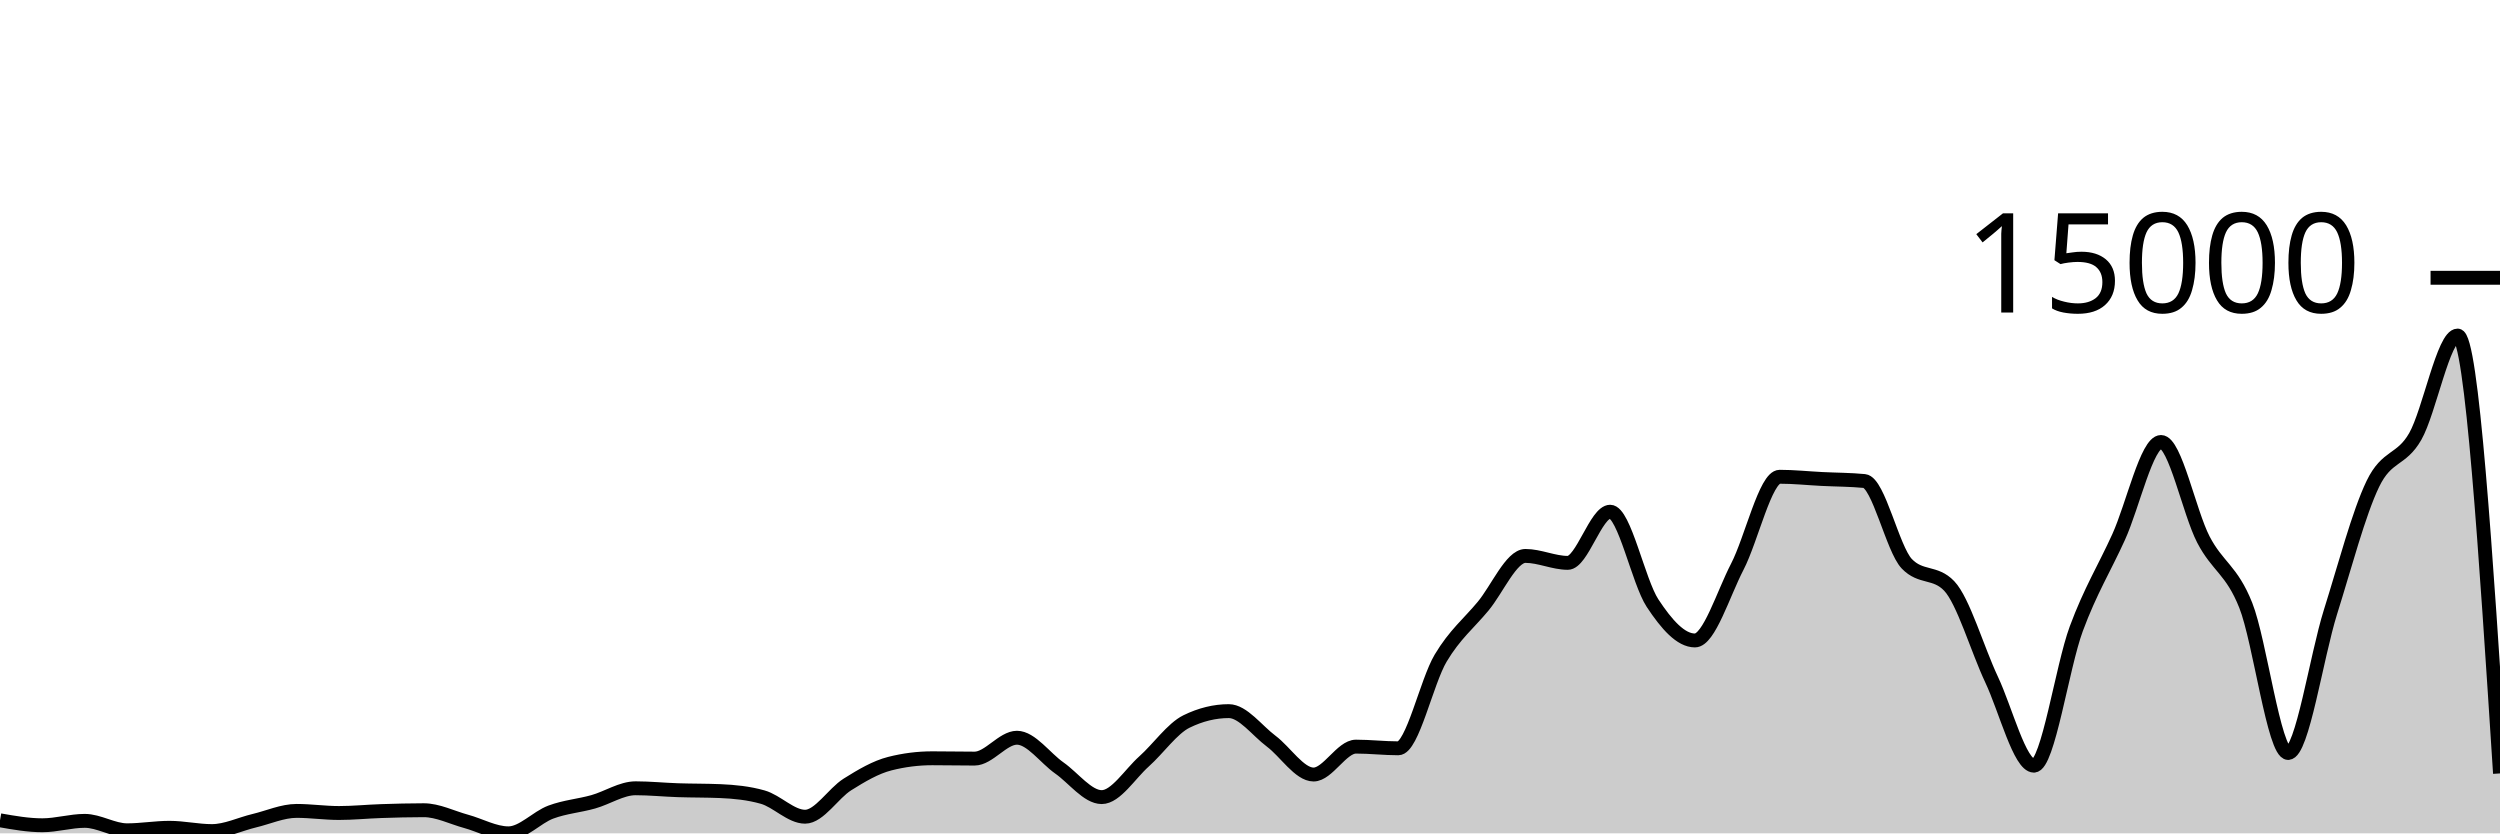
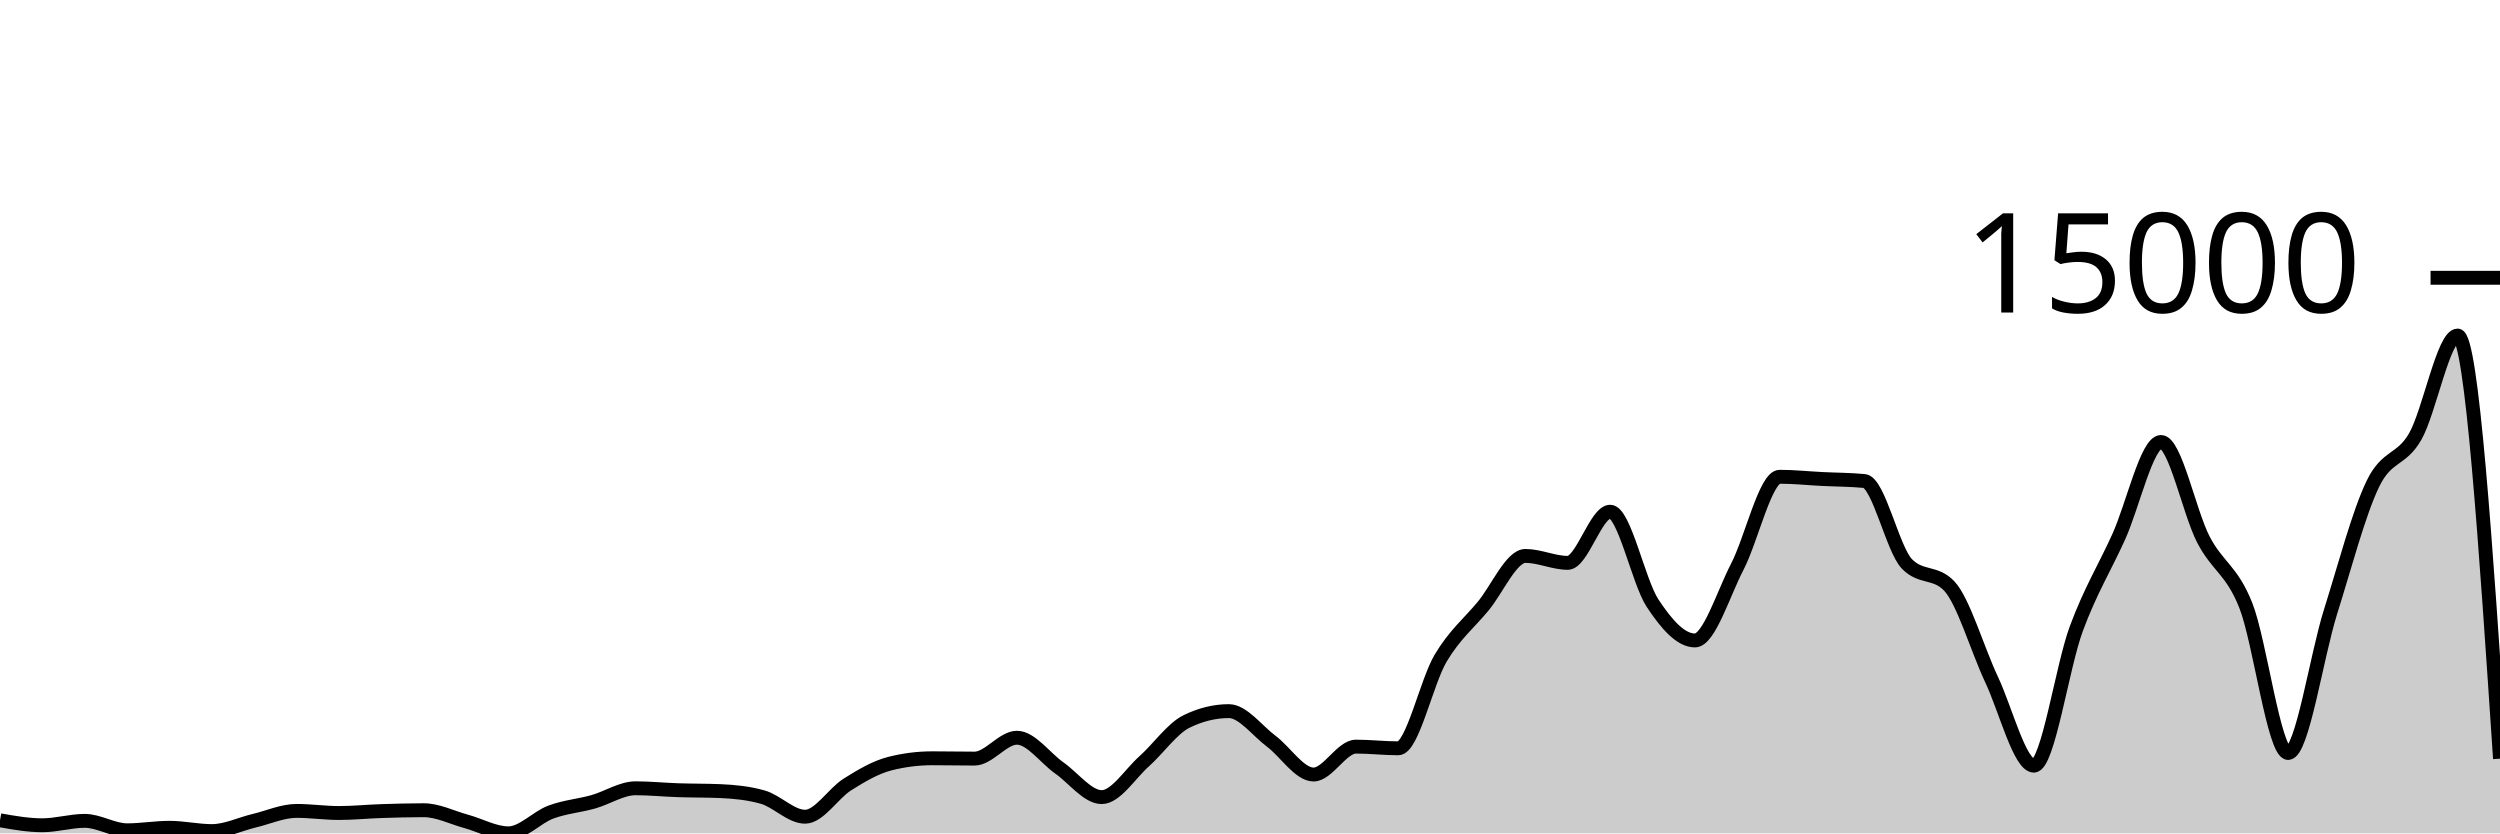
<svg xmlns="http://www.w3.org/2000/svg" viewBox="0 0 180 60">
  <g transform="translate(0,20)">
-     <path class="area" fill="rgba(0, 0, 0, 0.2)" d="M0,39.061C1.017,39.24,2.034,39.419,3.051,39.419C4.068,39.419,5.085,39.102,6.102,39.102C7.119,39.102,8.136,39.781,9.153,39.781C10.169,39.781,11.186,39.601,12.203,39.601C13.22,39.601,14.237,39.838,15.254,39.838C16.271,39.838,17.288,39.334,18.305,39.092C19.322,38.85,20.339,38.385,21.356,38.385C22.373,38.385,23.39,38.536,24.407,38.536C25.424,38.536,26.441,38.431,27.458,38.398C28.475,38.364,29.492,38.336,30.508,38.336C31.525,38.336,32.542,38.861,33.559,39.138C34.576,39.416,35.593,40,36.61,40C37.627,40,38.644,38.848,39.661,38.47C40.678,38.091,41.695,38.017,42.712,37.731C43.729,37.446,44.746,36.756,45.763,36.756C46.78,36.756,47.797,36.862,48.814,36.895C49.831,36.929,50.847,36.917,51.864,36.96C52.881,37.003,53.898,37.104,54.915,37.392C55.932,37.68,56.949,38.804,57.966,38.804C58.983,38.804,60,37.116,61.017,36.479C62.034,35.842,63.051,35.239,64.068,34.982C65.085,34.724,66.102,34.596,67.119,34.596C68.136,34.596,69.153,34.619,70.169,34.619C71.186,34.619,72.203,33.117,73.22,33.117C74.237,33.117,75.254,34.58,76.271,35.293C77.288,36.005,78.305,37.392,79.322,37.392C80.339,37.392,81.356,35.727,82.373,34.82C83.39,33.913,84.407,32.448,85.424,31.949C86.441,31.45,87.458,31.201,88.475,31.201C89.492,31.201,90.508,32.603,91.525,33.364C92.542,34.125,93.559,35.766,94.576,35.766C95.593,35.766,96.61,33.757,97.627,33.757C98.644,33.757,99.661,33.878,100.678,33.878C101.695,33.878,102.712,29.088,103.729,27.383C104.746,25.679,105.763,24.877,106.78,23.651C107.797,22.425,108.814,20.027,109.831,20.027C110.847,20.027,111.864,20.526,112.881,20.526C113.898,20.526,114.915,16.843,115.932,16.843C116.949,16.843,117.966,21.88,118.983,23.425C120,24.97,121.017,26.113,122.034,26.113C123.051,26.113,124.068,22.768,125.085,20.804C126.102,18.84,127.119,14.327,128.136,14.327C129.153,14.327,130.169,14.436,131.186,14.487C132.203,14.538,133.22,14.535,134.237,14.633C135.254,14.731,136.271,19.527,137.288,20.59C138.305,21.653,139.322,21.122,140.339,22.185C141.356,23.248,142.373,26.762,143.39,28.919C144.407,31.076,145.424,35.128,146.441,35.128C147.458,35.128,148.475,28.016,149.492,25.272C150.508,22.528,151.525,20.905,152.542,18.664C153.559,16.422,154.576,11.822,155.593,11.822C156.61,11.822,157.627,16.886,158.644,18.846C159.661,20.807,160.678,21.023,161.695,23.584C162.712,26.146,163.729,34.215,164.746,34.215C165.763,34.215,166.78,27.285,167.797,24.055C168.814,20.825,169.831,16.941,170.847,14.836C171.864,12.731,172.881,13.205,173.898,11.426C174.915,9.646,175.932,4.159,176.949,4.159C177.966,4.159,178.983,19.923,180,35.686L180,40C178.983,40,177.966,40,176.949,40C175.932,40,174.915,40,173.898,40C172.881,40,171.864,40,170.847,40C169.831,40,168.814,40,167.797,40C166.78,40,165.763,40,164.746,40C163.729,40,162.712,40,161.695,40C160.678,40,159.661,40,158.644,40C157.627,40,156.61,40,155.593,40C154.576,40,153.559,40,152.542,40C151.525,40,150.508,40,149.492,40C148.475,40,147.458,40,146.441,40C145.424,40,144.407,40,143.39,40C142.373,40,141.356,40,140.339,40C139.322,40,138.305,40,137.288,40C136.271,40,135.254,40,134.237,40C133.22,40,132.203,40,131.186,40C130.169,40,129.153,40,128.136,40C127.119,40,126.102,40,125.085,40C124.068,40,123.051,40,122.034,40C121.017,40,120,40,118.983,40C117.966,40,116.949,40,115.932,40C114.915,40,113.898,40,112.881,40C111.864,40,110.847,40,109.831,40C108.814,40,107.797,40,106.78,40C105.763,40,104.746,40,103.729,40C102.712,40,101.695,40,100.678,40C99.661,40,98.644,40,97.627,40C96.61,40,95.593,40,94.576,40C93.559,40,92.542,40,91.525,40C90.508,40,89.492,40,88.475,40C87.458,40,86.441,40,85.424,40C84.407,40,83.39,40,82.373,40C81.356,40,80.339,40,79.322,40C78.305,40,77.288,40,76.271,40C75.254,40,74.237,40,73.22,40C72.203,40,71.186,40,70.169,40C69.153,40,68.136,40,67.119,40C66.102,40,65.085,40,64.068,40C63.051,40,62.034,40,61.017,40C60,40,58.983,40,57.966,40C56.949,40,55.932,40,54.915,40C53.898,40,52.881,40,51.864,40C50.847,40,49.831,40,48.814,40C47.797,40,46.78,40,45.763,40C44.746,40,43.729,40,42.712,40C41.695,40,40.678,40,39.661,40C38.644,40,37.627,40,36.61,40C35.593,40,34.576,40,33.559,40C32.542,40,31.525,40,30.508,40C29.492,40,28.475,40,27.458,40C26.441,40,25.424,40,24.407,40C23.39,40,22.373,40,21.356,40C20.339,40,19.322,40,18.305,40C17.288,40,16.271,40,15.254,40C14.237,40,13.22,40,12.203,40C11.186,40,10.169,40,9.153,40C8.136,40,7.119,40,6.102,40C5.085,40,4.068,40,3.051,40C2.034,40,1.017,40,0,40Z" />
-     <path class="line" stroke="black" fill="none" d="M0,39.061C1.017,39.24,2.034,39.419,3.051,39.419C4.068,39.419,5.085,39.102,6.102,39.102C7.119,39.102,8.136,39.781,9.153,39.781C10.169,39.781,11.186,39.601,12.203,39.601C13.22,39.601,14.237,39.838,15.254,39.838C16.271,39.838,17.288,39.334,18.305,39.092C19.322,38.85,20.339,38.385,21.356,38.385C22.373,38.385,23.39,38.536,24.407,38.536C25.424,38.536,26.441,38.431,27.458,38.398C28.475,38.364,29.492,38.336,30.508,38.336C31.525,38.336,32.542,38.861,33.559,39.138C34.576,39.416,35.593,40,36.61,40C37.627,40,38.644,38.848,39.661,38.47C40.678,38.091,41.695,38.017,42.712,37.731C43.729,37.446,44.746,36.756,45.763,36.756C46.78,36.756,47.797,36.862,48.814,36.895C49.831,36.929,50.847,36.917,51.864,36.96C52.881,37.003,53.898,37.104,54.915,37.392C55.932,37.68,56.949,38.804,57.966,38.804C58.983,38.804,60,37.116,61.017,36.479C62.034,35.842,63.051,35.239,64.068,34.982C65.085,34.724,66.102,34.596,67.119,34.596C68.136,34.596,69.153,34.619,70.169,34.619C71.186,34.619,72.203,33.117,73.22,33.117C74.237,33.117,75.254,34.58,76.271,35.293C77.288,36.005,78.305,37.392,79.322,37.392C80.339,37.392,81.356,35.727,82.373,34.82C83.39,33.913,84.407,32.448,85.424,31.949C86.441,31.45,87.458,31.201,88.475,31.201C89.492,31.201,90.508,32.603,91.525,33.364C92.542,34.125,93.559,35.766,94.576,35.766C95.593,35.766,96.61,33.757,97.627,33.757C98.644,33.757,99.661,33.878,100.678,33.878C101.695,33.878,102.712,29.088,103.729,27.383C104.746,25.679,105.763,24.877,106.78,23.651C107.797,22.425,108.814,20.027,109.831,20.027C110.847,20.027,111.864,20.526,112.881,20.526C113.898,20.526,114.915,16.843,115.932,16.843C116.949,16.843,117.966,21.88,118.983,23.425C120,24.97,121.017,26.113,122.034,26.113C123.051,26.113,124.068,22.768,125.085,20.804C126.102,18.84,127.119,14.327,128.136,14.327C129.153,14.327,130.169,14.436,131.186,14.487C132.203,14.538,133.22,14.535,134.237,14.633C135.254,14.731,136.271,19.527,137.288,20.59C138.305,21.653,139.322,21.122,140.339,22.185C141.356,23.248,142.373,26.762,143.39,28.919C144.407,31.076,145.424,35.128,146.441,35.128C147.458,35.128,148.475,28.016,149.492,25.272C150.508,22.528,151.525,20.905,152.542,18.664C153.559,16.422,154.576,11.822,155.593,11.822C156.61,11.822,157.627,16.886,158.644,18.846C159.661,20.807,160.678,21.023,161.695,23.584C162.712,26.146,163.729,34.215,164.746,34.215C165.763,34.215,166.78,27.285,167.797,24.055C168.814,20.825,169.831,16.941,170.847,14.836C171.864,12.731,172.881,13.205,173.898,11.426C174.915,9.646,175.932,4.159,176.949,4.159C177.966,4.159,178.983,19.923,180,35.686" />
+     <path class="area" fill="rgba(0, 0, 0, 0.2)" d="M0,39.061C1.017,39.24,2.034,39.419,3.051,39.419C4.068,39.419,5.085,39.102,6.102,39.102C7.119,39.102,8.136,39.781,9.153,39.781C10.169,39.781,11.186,39.601,12.203,39.601C13.22,39.601,14.237,39.838,15.254,39.838C16.271,39.838,17.288,39.334,18.305,39.092C19.322,38.85,20.339,38.385,21.356,38.385C22.373,38.385,23.39,38.536,24.407,38.536C25.424,38.536,26.441,38.431,27.458,38.398C28.475,38.364,29.492,38.336,30.508,38.336C31.525,38.336,32.542,38.861,33.559,39.138C34.576,39.416,35.593,40,36.61,40C37.627,40,38.644,38.848,39.661,38.47C40.678,38.091,41.695,38.017,42.712,37.731C43.729,37.446,44.746,36.756,45.763,36.756C46.78,36.756,47.797,36.862,48.814,36.895C49.831,36.929,50.847,36.917,51.864,36.96C52.881,37.003,53.898,37.104,54.915,37.392C55.932,37.68,56.949,38.804,57.966,38.804C58.983,38.804,60,37.116,61.017,36.479C62.034,35.842,63.051,35.239,64.068,34.982C65.085,34.724,66.102,34.596,67.119,34.596C68.136,34.596,69.153,34.619,70.169,34.619C71.186,34.619,72.203,33.117,73.22,33.117C74.237,33.117,75.254,34.58,76.271,35.293C77.288,36.005,78.305,37.392,79.322,37.392C80.339,37.392,81.356,35.727,82.373,34.82C83.39,33.913,84.407,32.448,85.424,31.949C86.441,31.45,87.458,31.201,88.475,31.201C89.492,31.201,90.508,32.603,91.525,33.364C92.542,34.125,93.559,35.766,94.576,35.766C95.593,35.766,96.61,33.757,97.627,33.757C98.644,33.757,99.661,33.878,100.678,33.878C101.695,33.878,102.712,29.088,103.729,27.383C104.746,25.679,105.763,24.877,106.78,23.651C107.797,22.425,108.814,20.027,109.831,20.027C110.847,20.027,111.864,20.526,112.881,20.526C113.898,20.526,114.915,16.843,115.932,16.843C116.949,16.843,117.966,21.88,118.983,23.425C120,24.97,121.017,26.113,122.034,26.113C123.051,26.113,124.068,22.768,125.085,20.804C126.102,18.84,127.119,14.327,128.136,14.327C129.153,14.327,130.169,14.436,131.186,14.487C132.203,14.538,133.22,14.535,134.237,14.633C135.254,14.731,136.271,19.527,137.288,20.59C138.305,21.653,139.322,21.122,140.339,22.185C141.356,23.248,142.373,26.762,143.39,28.919C144.407,31.076,145.424,35.128,146.441,35.128C147.458,35.128,148.475,28.016,149.492,25.272C150.508,22.528,151.525,20.905,152.542,18.664C153.559,16.422,154.576,11.822,155.593,11.822C156.61,11.822,157.627,16.886,158.644,18.846C159.661,20.807,160.678,21.023,161.695,23.584C162.712,26.146,163.729,34.215,164.746,34.215C165.763,34.215,166.78,27.285,167.797,24.055C168.814,20.825,169.831,16.941,170.847,14.836C171.864,12.731,172.881,13.205,173.898,11.426C174.915,9.646,175.932,4.159,176.949,4.159C177.966,4.159,178.983,19.392,180,34.624L180,40C178.983,40,177.966,40,176.949,40C175.932,40,174.915,40,173.898,40C172.881,40,171.864,40,170.847,40C169.831,40,168.814,40,167.797,40C166.78,40,165.763,40,164.746,40C163.729,40,162.712,40,161.695,40C160.678,40,159.661,40,158.644,40C157.627,40,156.61,40,155.593,40C154.576,40,153.559,40,152.542,40C151.525,40,150.508,40,149.492,40C148.475,40,147.458,40,146.441,40C145.424,40,144.407,40,143.39,40C142.373,40,141.356,40,140.339,40C139.322,40,138.305,40,137.288,40C136.271,40,135.254,40,134.237,40C133.22,40,132.203,40,131.186,40C130.169,40,129.153,40,128.136,40C127.119,40,126.102,40,125.085,40C124.068,40,123.051,40,122.034,40C121.017,40,120,40,118.983,40C117.966,40,116.949,40,115.932,40C114.915,40,113.898,40,112.881,40C111.864,40,110.847,40,109.831,40C108.814,40,107.797,40,106.78,40C105.763,40,104.746,40,103.729,40C102.712,40,101.695,40,100.678,40C99.661,40,98.644,40,97.627,40C96.61,40,95.593,40,94.576,40C93.559,40,92.542,40,91.525,40C90.508,40,89.492,40,88.475,40C87.458,40,86.441,40,85.424,40C84.407,40,83.39,40,82.373,40C81.356,40,80.339,40,79.322,40C78.305,40,77.288,40,76.271,40C75.254,40,74.237,40,73.22,40C72.203,40,71.186,40,70.169,40C69.153,40,68.136,40,67.119,40C66.102,40,65.085,40,64.068,40C63.051,40,62.034,40,61.017,40C60,40,58.983,40,57.966,40C56.949,40,55.932,40,54.915,40C53.898,40,52.881,40,51.864,40C50.847,40,49.831,40,48.814,40C47.797,40,46.78,40,45.763,40C44.746,40,43.729,40,42.712,40C41.695,40,40.678,40,39.661,40C38.644,40,37.627,40,36.61,40C35.593,40,34.576,40,33.559,40C32.542,40,31.525,40,30.508,40C29.492,40,28.475,40,27.458,40C26.441,40,25.424,40,24.407,40C23.39,40,22.373,40,21.356,40C20.339,40,19.322,40,18.305,40C17.288,40,16.271,40,15.254,40C14.237,40,13.22,40,12.203,40C11.186,40,10.169,40,9.153,40C8.136,40,7.119,40,6.102,40C5.085,40,4.068,40,3.051,40C2.034,40,1.017,40,0,40Z" />
+     <path class="line" stroke="black" fill="none" d="M0,39.061C1.017,39.24,2.034,39.419,3.051,39.419C4.068,39.419,5.085,39.102,6.102,39.102C7.119,39.102,8.136,39.781,9.153,39.781C10.169,39.781,11.186,39.601,12.203,39.601C13.22,39.601,14.237,39.838,15.254,39.838C16.271,39.838,17.288,39.334,18.305,39.092C19.322,38.85,20.339,38.385,21.356,38.385C22.373,38.385,23.39,38.536,24.407,38.536C25.424,38.536,26.441,38.431,27.458,38.398C28.475,38.364,29.492,38.336,30.508,38.336C31.525,38.336,32.542,38.861,33.559,39.138C34.576,39.416,35.593,40,36.61,40C37.627,40,38.644,38.848,39.661,38.47C40.678,38.091,41.695,38.017,42.712,37.731C43.729,37.446,44.746,36.756,45.763,36.756C46.78,36.756,47.797,36.862,48.814,36.895C49.831,36.929,50.847,36.917,51.864,36.96C52.881,37.003,53.898,37.104,54.915,37.392C55.932,37.68,56.949,38.804,57.966,38.804C58.983,38.804,60,37.116,61.017,36.479C62.034,35.842,63.051,35.239,64.068,34.982C65.085,34.724,66.102,34.596,67.119,34.596C68.136,34.596,69.153,34.619,70.169,34.619C71.186,34.619,72.203,33.117,73.22,33.117C74.237,33.117,75.254,34.58,76.271,35.293C77.288,36.005,78.305,37.392,79.322,37.392C80.339,37.392,81.356,35.727,82.373,34.82C83.39,33.913,84.407,32.448,85.424,31.949C86.441,31.45,87.458,31.201,88.475,31.201C89.492,31.201,90.508,32.603,91.525,33.364C92.542,34.125,93.559,35.766,94.576,35.766C95.593,35.766,96.61,33.757,97.627,33.757C98.644,33.757,99.661,33.878,100.678,33.878C101.695,33.878,102.712,29.088,103.729,27.383C104.746,25.679,105.763,24.877,106.78,23.651C107.797,22.425,108.814,20.027,109.831,20.027C110.847,20.027,111.864,20.526,112.881,20.526C113.898,20.526,114.915,16.843,115.932,16.843C116.949,16.843,117.966,21.88,118.983,23.425C120,24.97,121.017,26.113,122.034,26.113C123.051,26.113,124.068,22.768,125.085,20.804C126.102,18.84,127.119,14.327,128.136,14.327C129.153,14.327,130.169,14.436,131.186,14.487C132.203,14.538,133.22,14.535,134.237,14.633C135.254,14.731,136.271,19.527,137.288,20.59C138.305,21.653,139.322,21.122,140.339,22.185C141.356,23.248,142.373,26.762,143.39,28.919C144.407,31.076,145.424,35.128,146.441,35.128C147.458,35.128,148.475,28.016,149.492,25.272C150.508,22.528,151.525,20.905,152.542,18.664C153.559,16.422,154.576,11.822,155.593,11.822C156.61,11.822,157.627,16.886,158.644,18.846C159.661,20.807,160.678,21.023,161.695,23.584C162.712,26.146,163.729,34.215,164.746,34.215C165.763,34.215,166.78,27.285,167.797,24.055C168.814,20.825,169.831,16.941,170.847,14.836C171.864,12.731,172.881,13.205,173.898,11.426C174.915,9.646,175.932,4.159,176.949,4.159C177.966,4.159,178.983,19.392,180,34.624" />
    <path class="axis-ceiling" stroke-width="1" stroke="black" fill="none" d="M175,0L180,0" />
    <text class="axis-ceiling-label" font-family="sans-serif" text-anchor="end" font-size="10px" x="170" y="2.5">15000</text>
  </g>
</svg>
